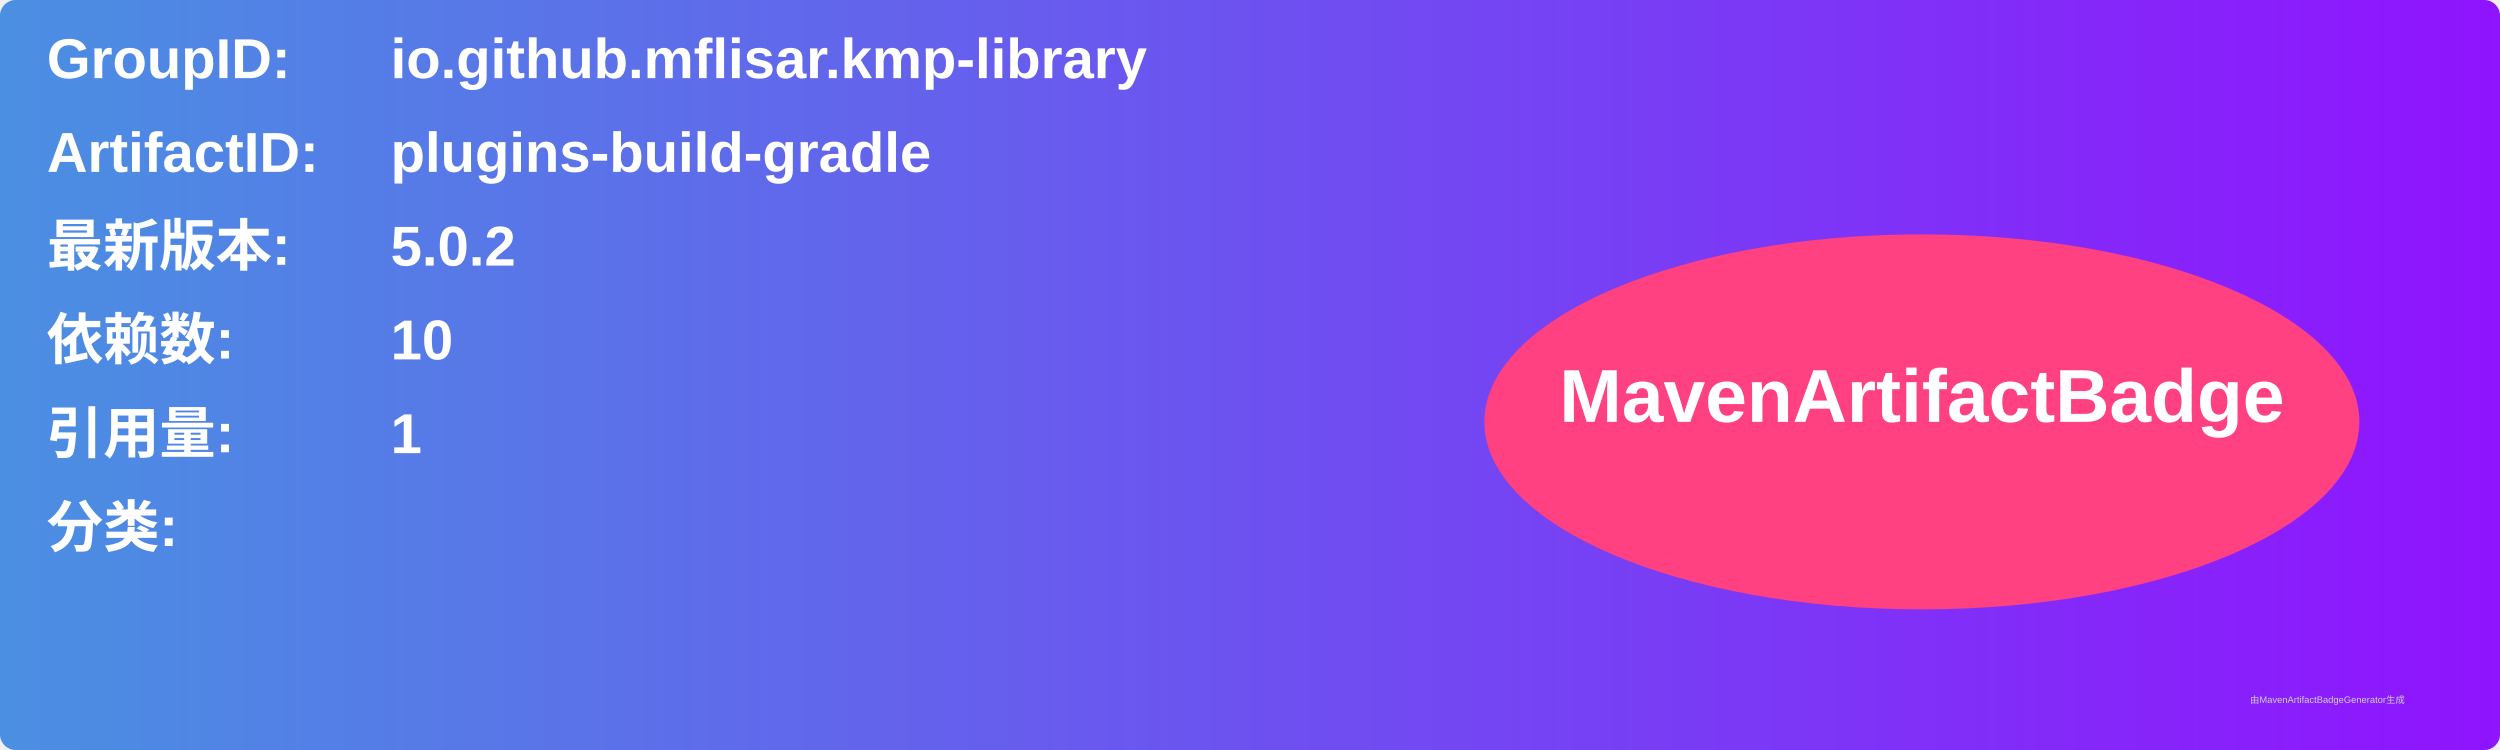
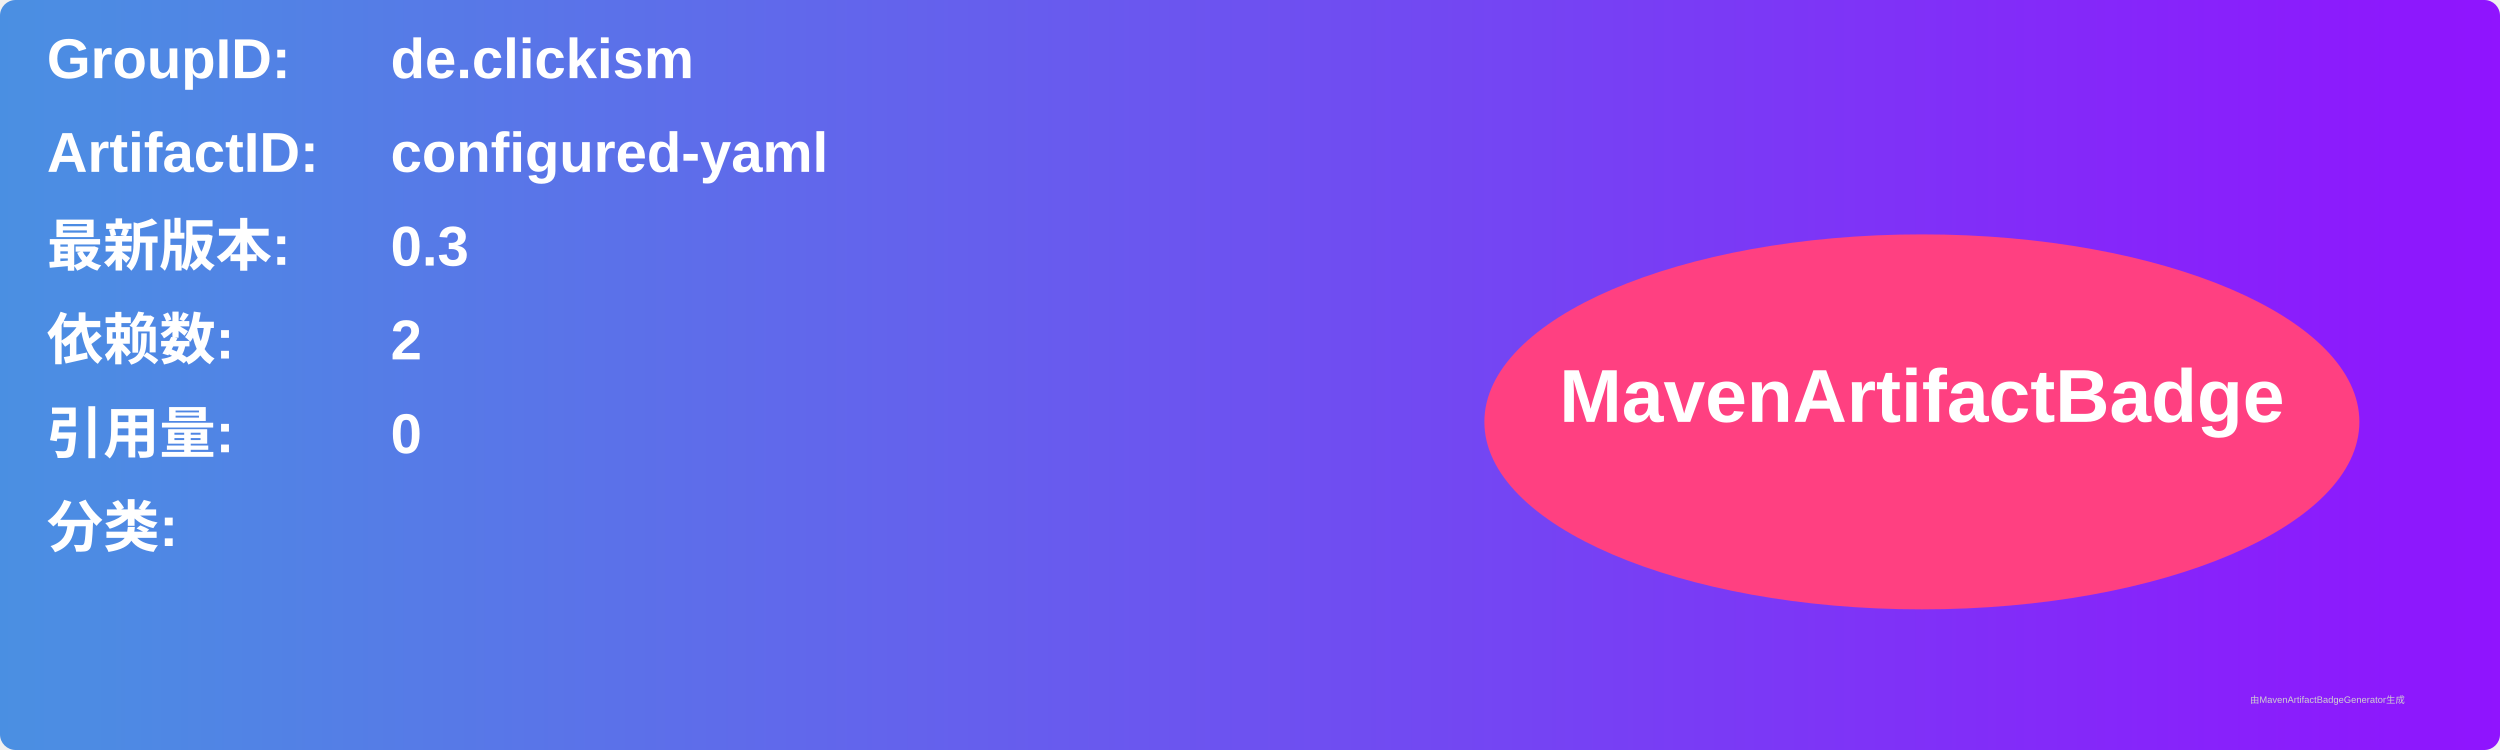
<svg xmlns="http://www.w3.org/2000/svg" width="800" height="240" viewBox="0 0 800 240">
  <linearGradient id="grad" x1="0%" y1="0%" x2="100%" y2="0%">
    <stop offset="0%" stop-color="#4a90e2" />
    <stop offset="100%" stop-color="#9013fe" />
  </linearGradient>
  <rect width="100%" height="100%" rx="5" ry="5" fill="url(#grad)" />
  <g transform="translate(15, 15)">
    <text x="0" y="10" font-family="Arial" font-size="18" fill="white" font-weight="bold" width="260">GroupID:</text>
-     <text x="110" y="10" font-family="Arial" font-size="18" fill="white" font-weight="bold" width="460">io.github.mflisar.kmp-library</text>
+     <text x="110" y="10" font-family="Arial" font-size="18" fill="white" font-weight="bold" width="460">de.clickism</text>
    <text x="0" y="40" font-family="Arial" font-size="18" fill="white" font-weight="bold" width="260">ArtifactID:</text>
-     <text x="110" y="40" font-family="Arial" font-size="18" fill="white" font-weight="bold" width="460">plugins-build-gradle</text>
+     <text x="110" y="40" font-family="Arial" font-size="18" fill="white" font-weight="bold" width="460">configured-yaml</text>
    <text x="0" y="70" font-family="Arial" font-size="18" fill="white" font-weight="bold">最新版本:</text>
    <text x="110" y="70" font-family="Arial" font-size="18" fill="white" font-weight="bold">
-       <tspan font-weight="bold">5.0.2</tspan>
+       <tspan font-weight="bold">0.3</tspan>
    </text>
    <text x="0" y="100" font-family="Arial" font-size="18" fill="white" font-weight="bold">依赖数: </text>
    <text x="110" y="100" font-family="Arial" font-size="18" fill="white">
-       <tspan font-weight="bold">10</tspan>
+       <tspan font-weight="bold">2</tspan>
    </text>
    <text x="0" y="130" font-family="Arial" font-size="18" fill="white" font-weight="bold">引用量: </text>
    <text x="110" y="130" font-family="Arial" font-size="18" fill="white">
-       <tspan font-weight="bold">1</tspan>
+       <tspan font-weight="bold">0</tspan>
    </text>
    <text x="0" y="160" font-family="Arial" font-size="18" fill="white" font-weight="bold">分类:</text>
    <text x="10" y="190" font-family="Arial" font-size="10" fill="white">
      <tspan font-weight="bold" />
    </text>
    <ellipse cx="600" cy="120" rx="140" ry="60" fill="#ff4081" />
    <text x="600" y="120" text-anchor="middle" font-family="Arial" font-size="24" fill="white" font-weight="bold">MavenArtifactBadge</text>
  </g>
  <text x="720" y="225" font-family="Arial" font-size="3" fill="#d0d0d0">由MavenArtifactBadgeGenerator生成</text>
</svg>
